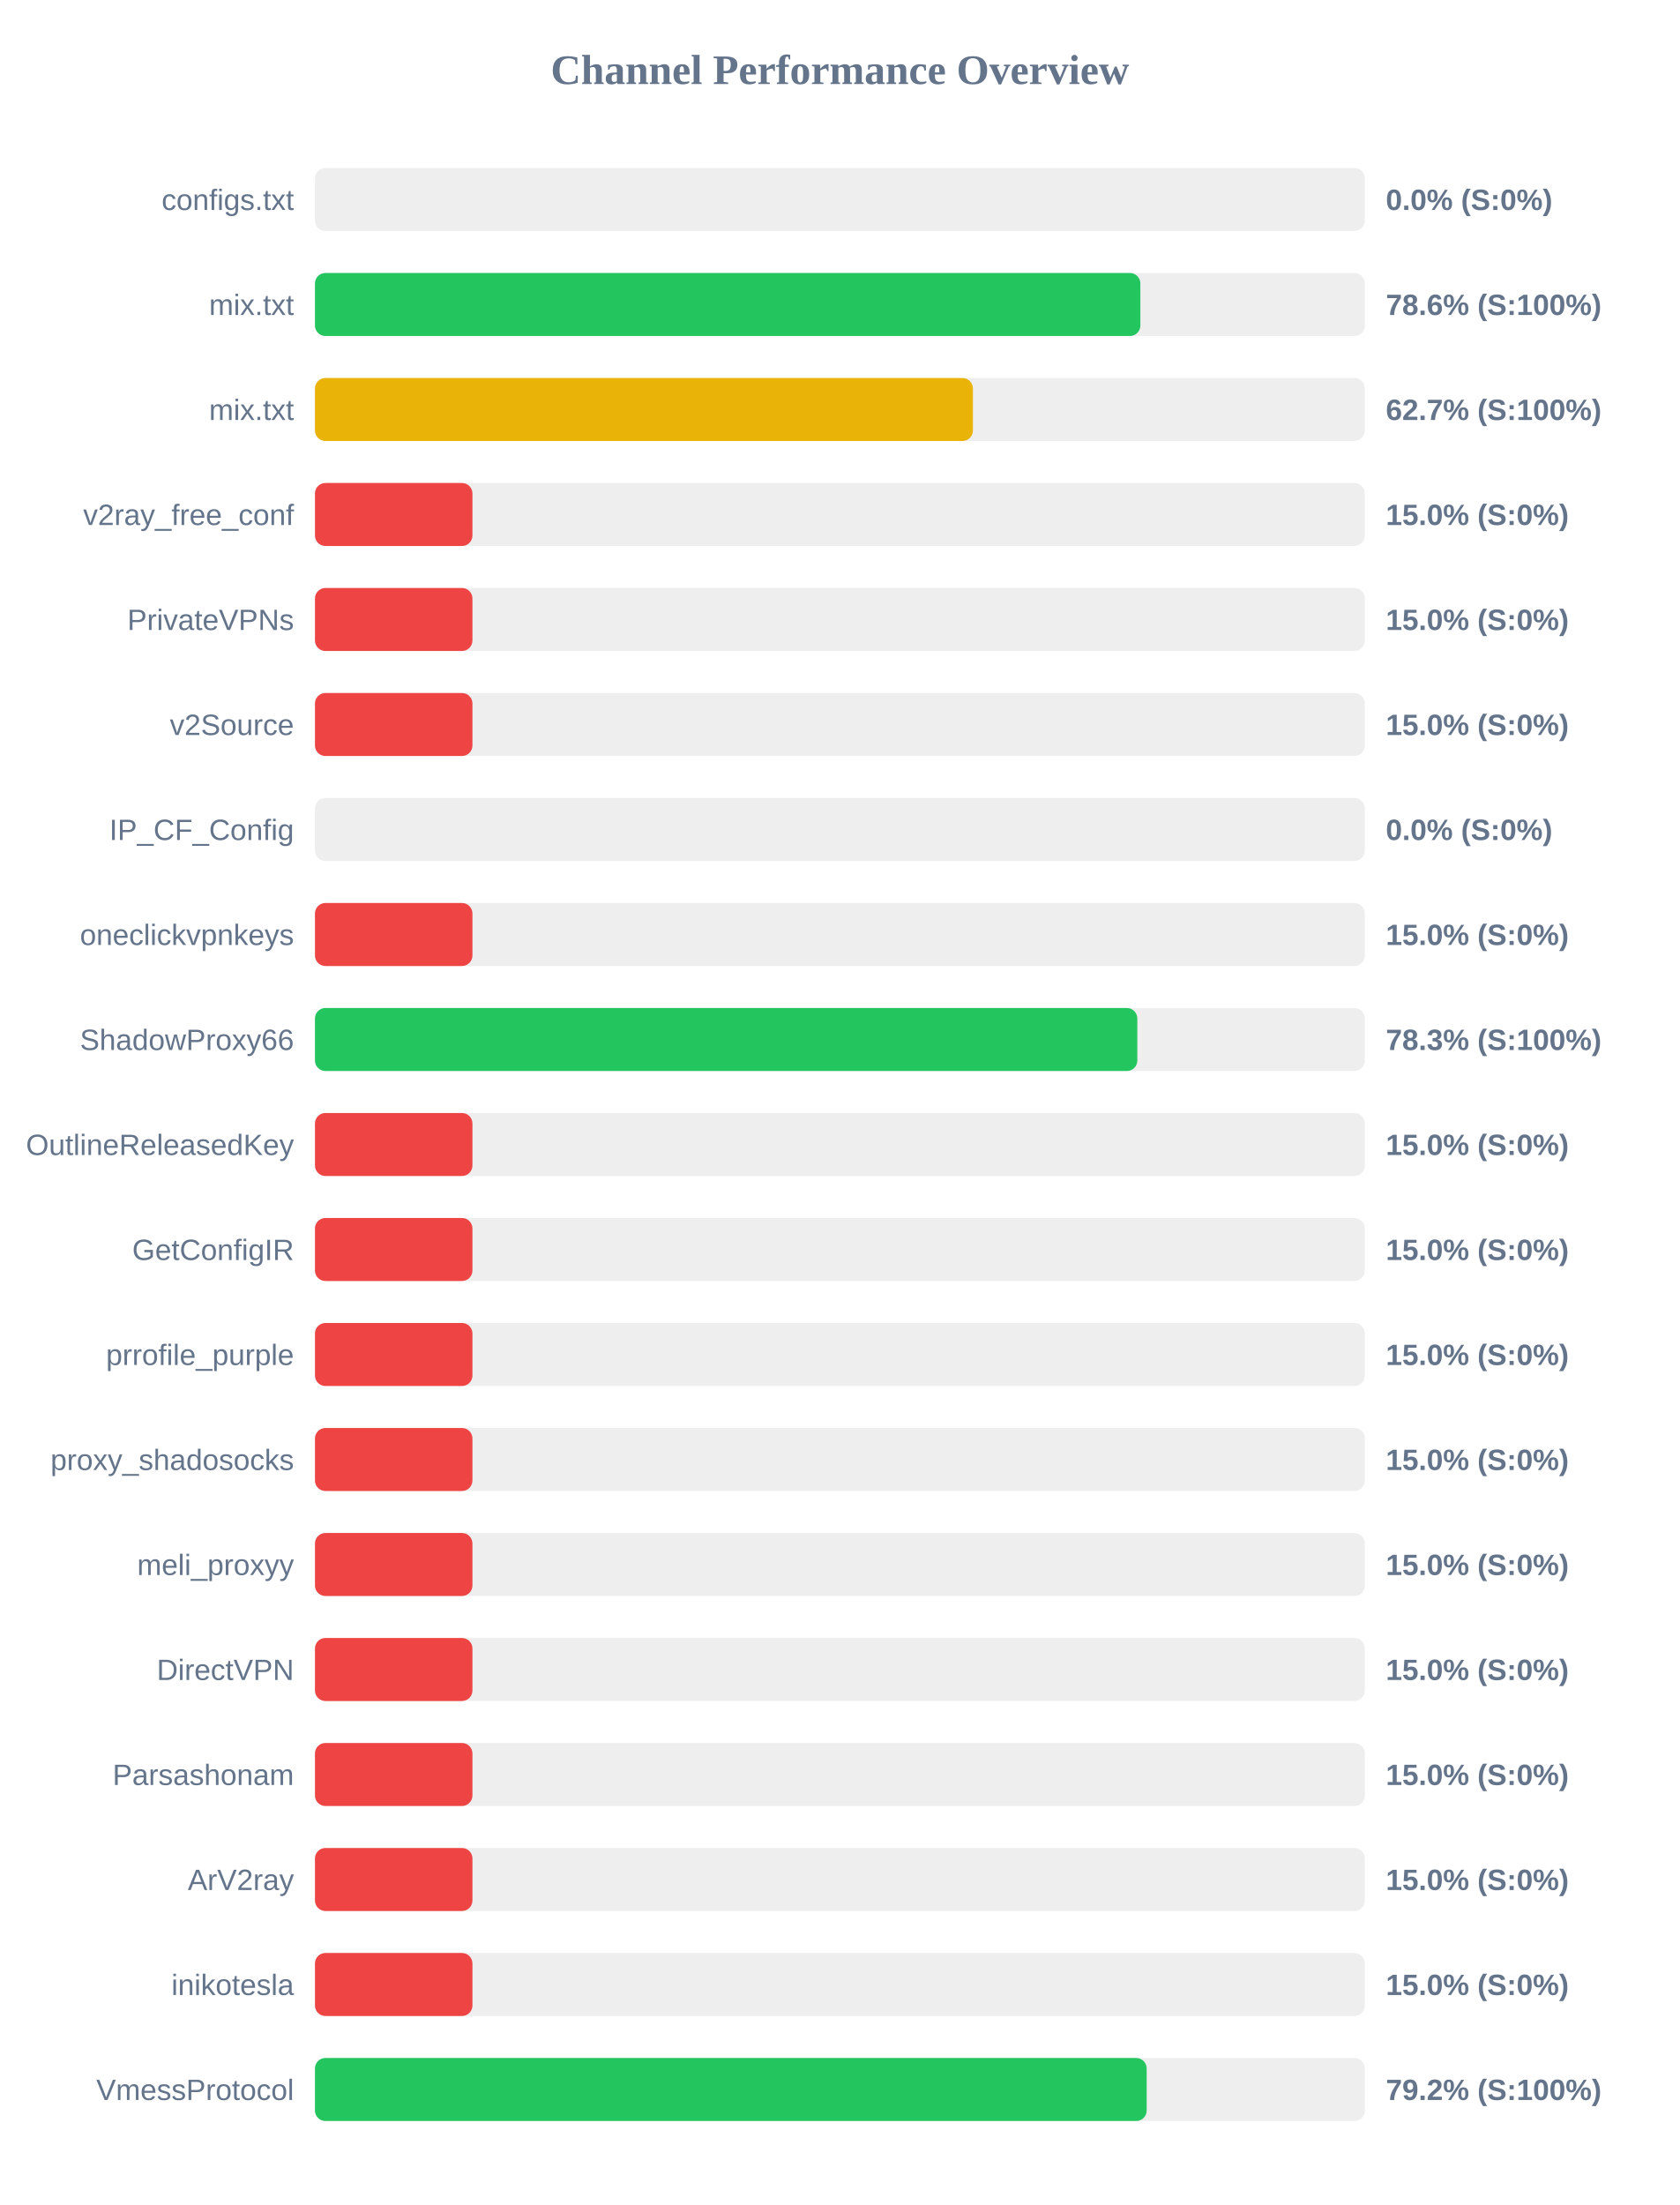
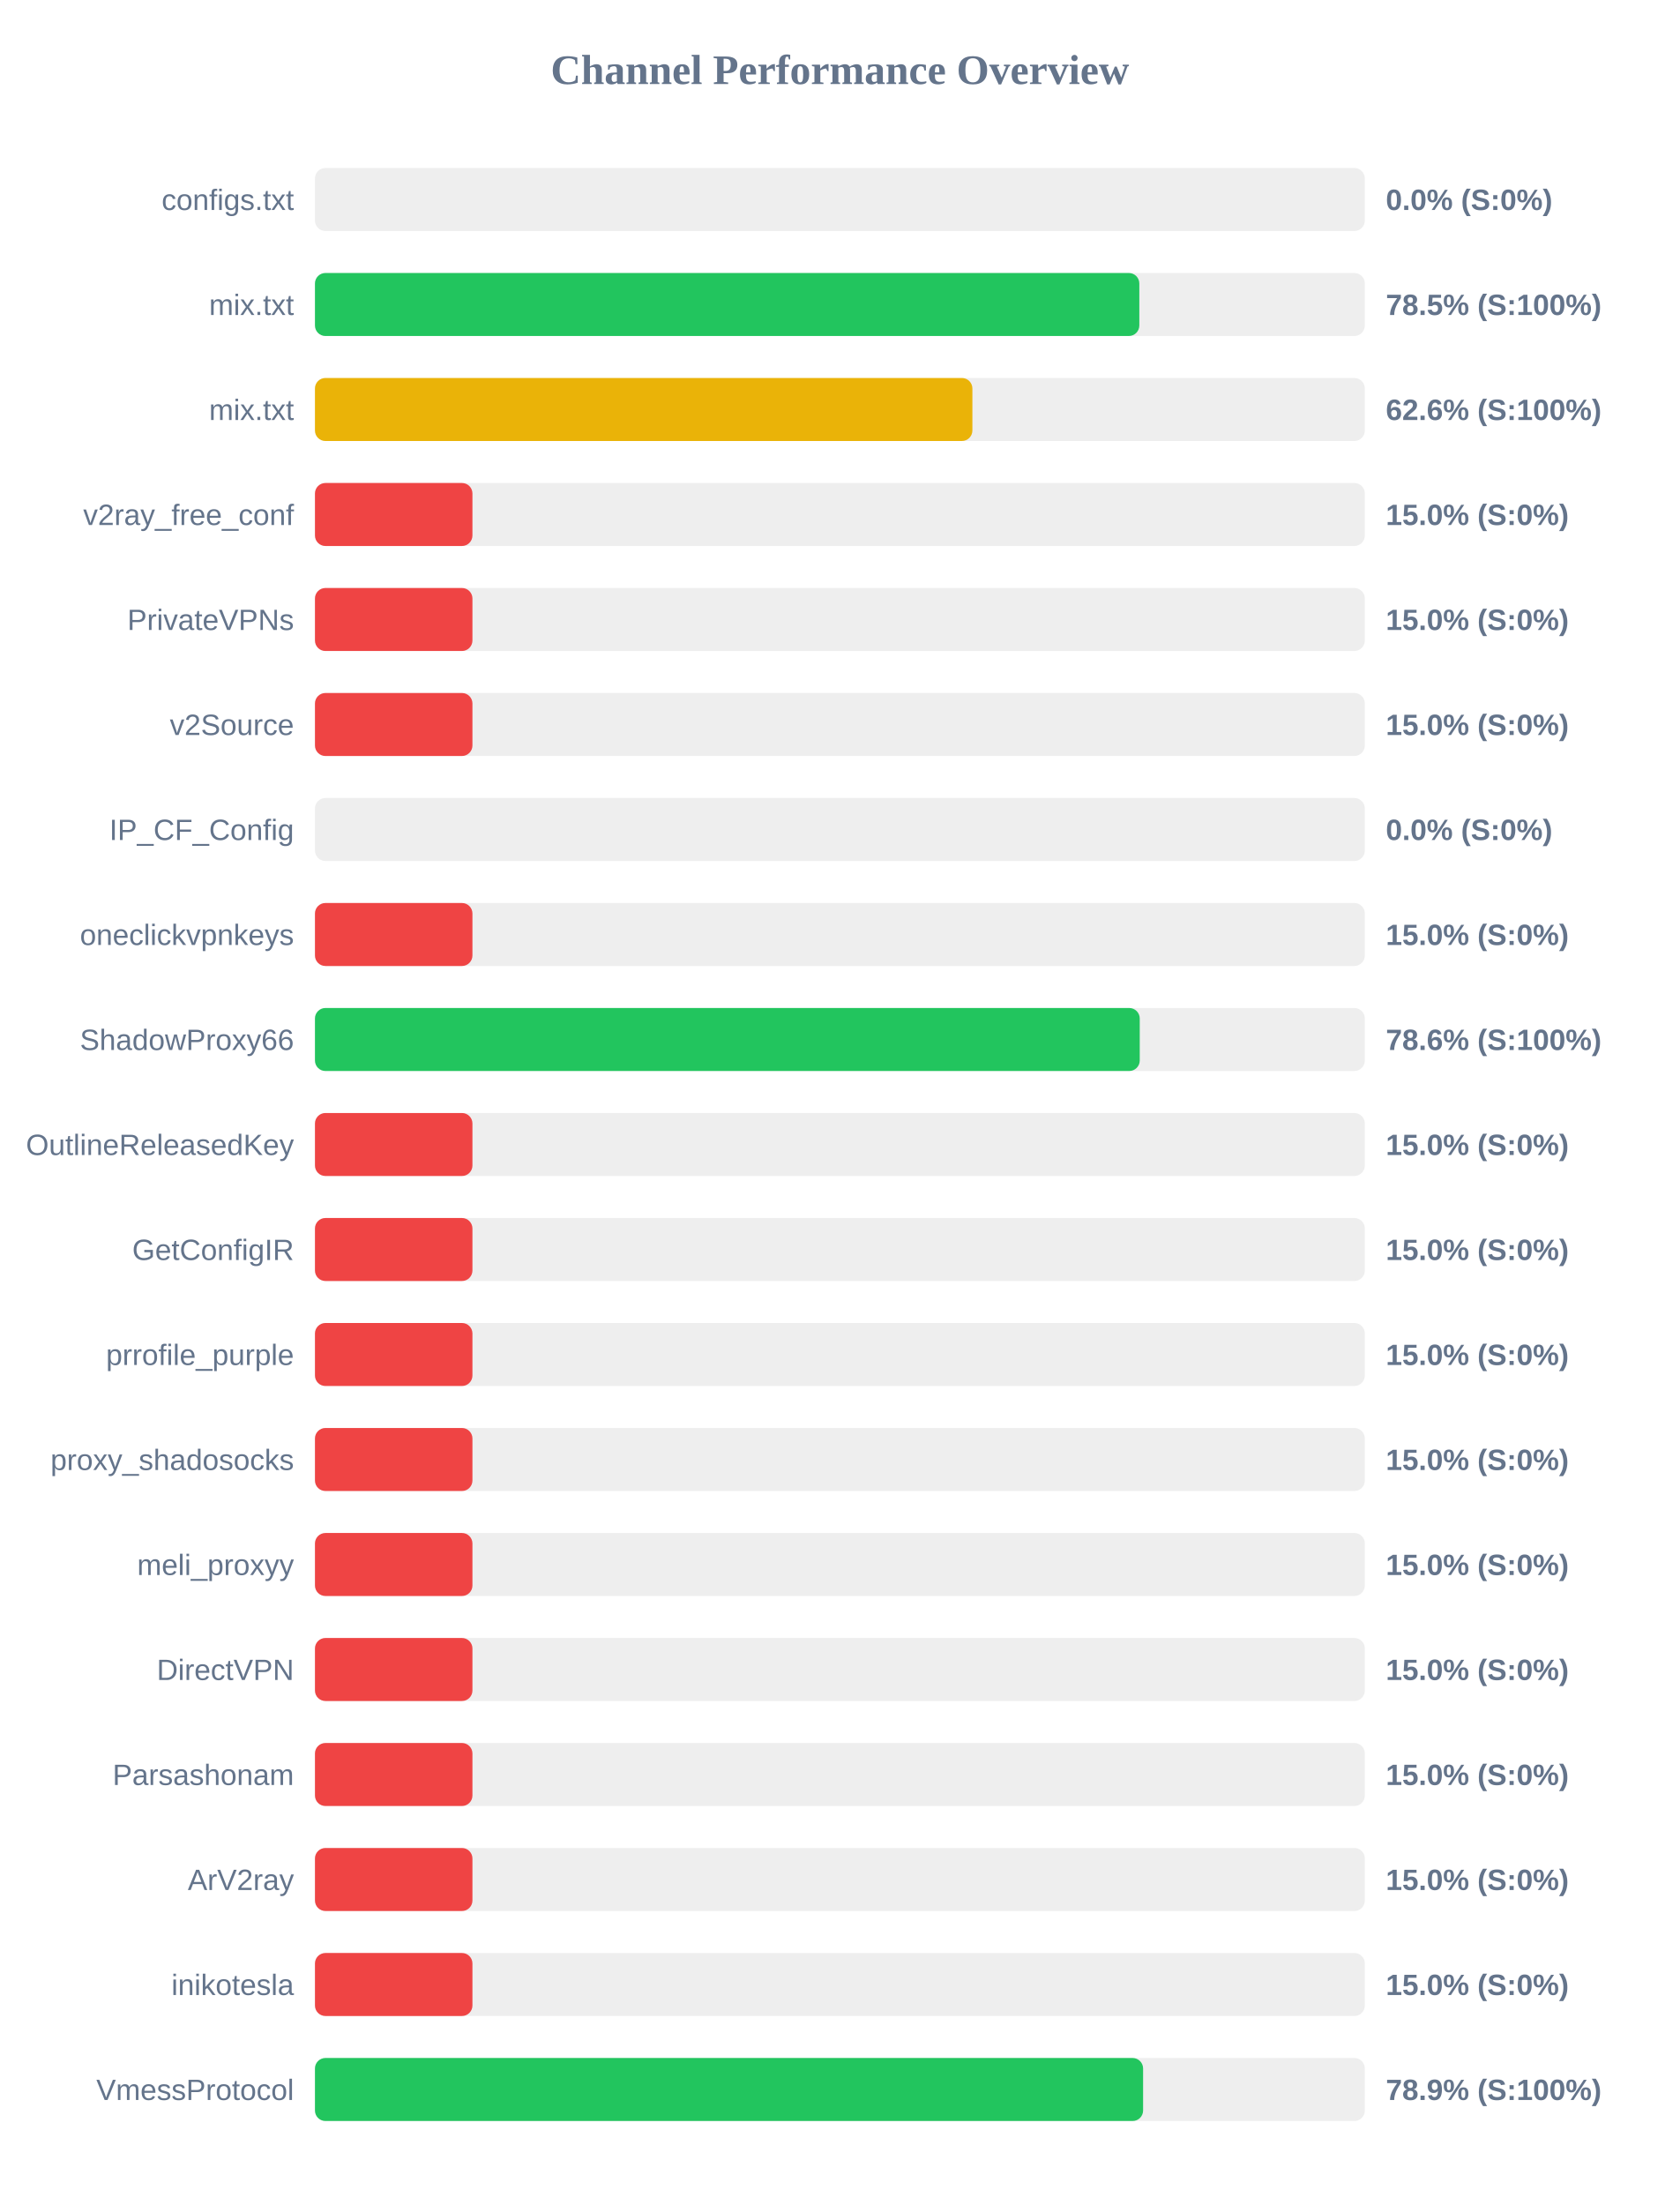
<svg xmlns="http://www.w3.org/2000/svg" width="800" height="1050" version="1.1">
  <style>
        .row { font: 14px Arial; fill: #64748b; }
        .score { font: bold 14px Arial; fill: #64748b; }
    </style>
  <text x="400" y="40" text-anchor="middle" font-size="20px" font-weight="bold" fill="#64748b">Channel Performance Overview</text>
  <rect x="150" y="80" width="500" height="30" fill="#eee" rx="5" />
  <rect x="150" y="80" width="0.0" height="30" fill="#ef4444" rx="5" />
  <text x="140" y="100" text-anchor="end" class="row">configs.txt</text>
  <text x="660" y="100" text-anchor="start" class="score">0.0% (S:0%)</text>
  <rect x="150" y="130" width="500" height="30" fill="#eee" rx="5" />
-   <rect x="150" y="130" width="393.1" height="30" fill="#22c55e" rx="5" />
+   <rect x="150" y="130" width="392.6" height="30" fill="#22c55e" rx="5" />
  <text x="140" y="150" text-anchor="end" class="row">mix.txt</text>
-   <text x="660" y="150" text-anchor="start" class="score">78.6% (S:100%)</text>
+   <text x="660" y="150" text-anchor="start" class="score">78.5% (S:100%)</text>
  <rect x="150" y="180" width="500" height="30" fill="#eee" rx="5" />
-   <rect x="150" y="180" width="313.35" height="30" fill="#eab308" rx="5" />
+   <rect x="150" y="180" width="313.1" height="30" fill="#eab308" rx="5" />
  <text x="140" y="200" text-anchor="end" class="row">mix.txt</text>
-   <text x="660" y="200" text-anchor="start" class="score">62.7% (S:100%)</text>
+   <text x="660" y="200" text-anchor="start" class="score">62.6% (S:100%)</text>
  <rect x="150" y="230" width="500" height="30" fill="#eee" rx="5" />
  <rect x="150" y="230" width="75.0" height="30" fill="#ef4444" rx="5" />
  <text x="140" y="250" text-anchor="end" class="row">v2ray_free_conf</text>
  <text x="660" y="250" text-anchor="start" class="score">15.0% (S:0%)</text>
  <rect x="150" y="280" width="500" height="30" fill="#eee" rx="5" />
  <rect x="150" y="280" width="75.0" height="30" fill="#ef4444" rx="5" />
  <text x="140" y="300" text-anchor="end" class="row">PrivateVPNs</text>
  <text x="660" y="300" text-anchor="start" class="score">15.0% (S:0%)</text>
  <rect x="150" y="330" width="500" height="30" fill="#eee" rx="5" />
  <rect x="150" y="330" width="75.0" height="30" fill="#ef4444" rx="5" />
  <text x="140" y="350" text-anchor="end" class="row">v2Source</text>
  <text x="660" y="350" text-anchor="start" class="score">15.0% (S:0%)</text>
  <rect x="150" y="380" width="500" height="30" fill="#eee" rx="5" />
  <rect x="150" y="380" width="0.0" height="30" fill="#ef4444" rx="5" />
  <text x="140" y="400" text-anchor="end" class="row">IP_CF_Config</text>
  <text x="660" y="400" text-anchor="start" class="score">0.0% (S:0%)</text>
  <rect x="150" y="430" width="500" height="30" fill="#eee" rx="5" />
  <rect x="150" y="430" width="75.0" height="30" fill="#ef4444" rx="5" />
  <text x="140" y="450" text-anchor="end" class="row">oneclickvpnkeys</text>
  <text x="660" y="450" text-anchor="start" class="score">15.0% (S:0%)</text>
  <rect x="150" y="480" width="500" height="30" fill="#eee" rx="5" />
-   <rect x="150" y="480" width="391.65" height="30" fill="#22c55e" rx="5" />
+   <rect x="150" y="480" width="392.8" height="30" fill="#22c55e" rx="5" />
  <text x="140" y="500" text-anchor="end" class="row">ShadowProxy66</text>
-   <text x="660" y="500" text-anchor="start" class="score">78.3% (S:100%)</text>
+   <text x="660" y="500" text-anchor="start" class="score">78.6% (S:100%)</text>
  <rect x="150" y="530" width="500" height="30" fill="#eee" rx="5" />
  <rect x="150" y="530" width="75.0" height="30" fill="#ef4444" rx="5" />
  <text x="140" y="550" text-anchor="end" class="row">OutlineReleasedKey</text>
  <text x="660" y="550" text-anchor="start" class="score">15.0% (S:0%)</text>
  <rect x="150" y="580" width="500" height="30" fill="#eee" rx="5" />
  <rect x="150" y="580" width="75.0" height="30" fill="#ef4444" rx="5" />
  <text x="140" y="600" text-anchor="end" class="row">GetConfigIR</text>
  <text x="660" y="600" text-anchor="start" class="score">15.0% (S:0%)</text>
  <rect x="150" y="630" width="500" height="30" fill="#eee" rx="5" />
  <rect x="150" y="630" width="75.0" height="30" fill="#ef4444" rx="5" />
  <text x="140" y="650" text-anchor="end" class="row">prrofile_purple</text>
  <text x="660" y="650" text-anchor="start" class="score">15.0% (S:0%)</text>
  <rect x="150" y="680" width="500" height="30" fill="#eee" rx="5" />
  <rect x="150" y="680" width="75.0" height="30" fill="#ef4444" rx="5" />
  <text x="140" y="700" text-anchor="end" class="row">proxy_shadosocks</text>
  <text x="660" y="700" text-anchor="start" class="score">15.0% (S:0%)</text>
  <rect x="150" y="730" width="500" height="30" fill="#eee" rx="5" />
  <rect x="150" y="730" width="75.0" height="30" fill="#ef4444" rx="5" />
  <text x="140" y="750" text-anchor="end" class="row">meli_proxyy</text>
  <text x="660" y="750" text-anchor="start" class="score">15.0% (S:0%)</text>
  <rect x="150" y="780" width="500" height="30" fill="#eee" rx="5" />
  <rect x="150" y="780" width="75.0" height="30" fill="#ef4444" rx="5" />
  <text x="140" y="800" text-anchor="end" class="row">DirectVPN</text>
  <text x="660" y="800" text-anchor="start" class="score">15.0% (S:0%)</text>
  <rect x="150" y="830" width="500" height="30" fill="#eee" rx="5" />
  <rect x="150" y="830" width="75.0" height="30" fill="#ef4444" rx="5" />
  <text x="140" y="850" text-anchor="end" class="row">Parsashonam</text>
  <text x="660" y="850" text-anchor="start" class="score">15.0% (S:0%)</text>
  <rect x="150" y="880" width="500" height="30" fill="#eee" rx="5" />
  <rect x="150" y="880" width="75.0" height="30" fill="#ef4444" rx="5" />
  <text x="140" y="900" text-anchor="end" class="row">ArV2ray</text>
  <text x="660" y="900" text-anchor="start" class="score">15.0% (S:0%)</text>
  <rect x="150" y="930" width="500" height="30" fill="#eee" rx="5" />
  <rect x="150" y="930" width="75.0" height="30" fill="#ef4444" rx="5" />
  <text x="140" y="950" text-anchor="end" class="row">inikotesla</text>
  <text x="660" y="950" text-anchor="start" class="score">15.0% (S:0%)</text>
  <rect x="150" y="980" width="500" height="30" fill="#eee" rx="5" />
-   <rect x="150" y="980" width="396.1" height="30" fill="#22c55e" rx="5" />
+   <rect x="150" y="980" width="394.4" height="30" fill="#22c55e" rx="5" />
  <text x="140" y="1000" text-anchor="end" class="row">VmessProtocol</text>
-   <text x="660" y="1000" text-anchor="start" class="score">79.2% (S:100%)</text>
+   <text x="660" y="1000" text-anchor="start" class="score">78.9% (S:100%)</text>
</svg>
